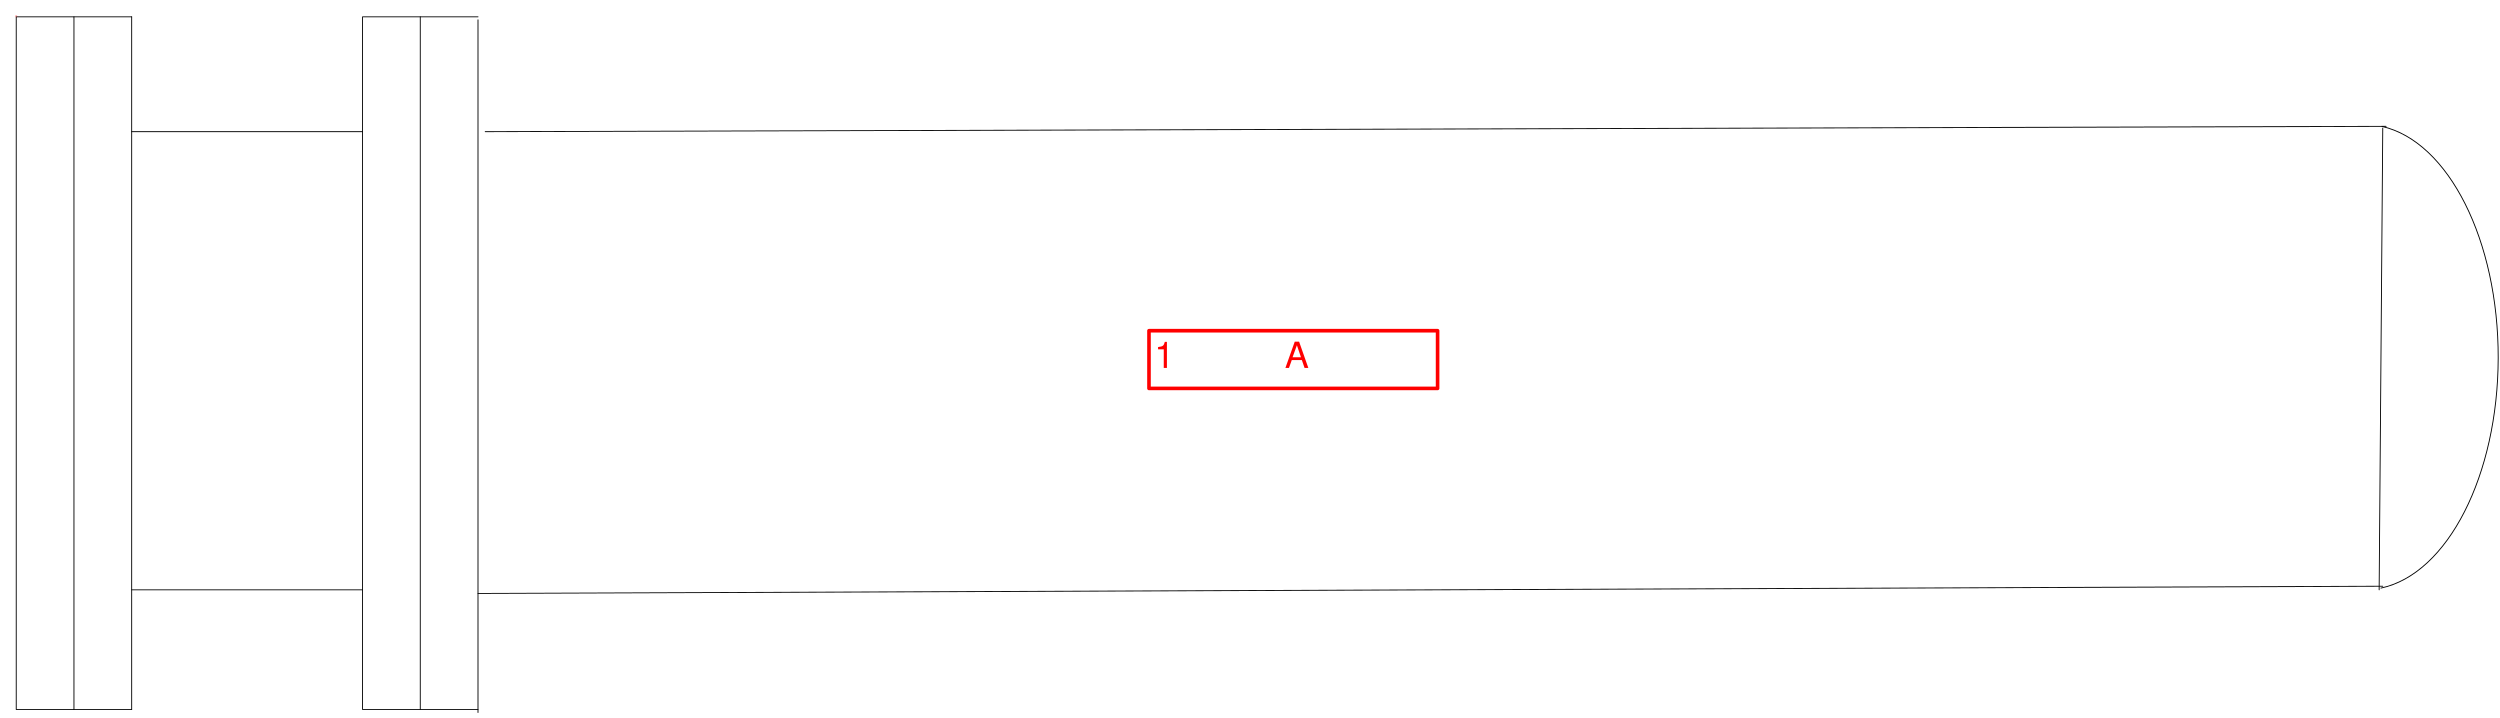
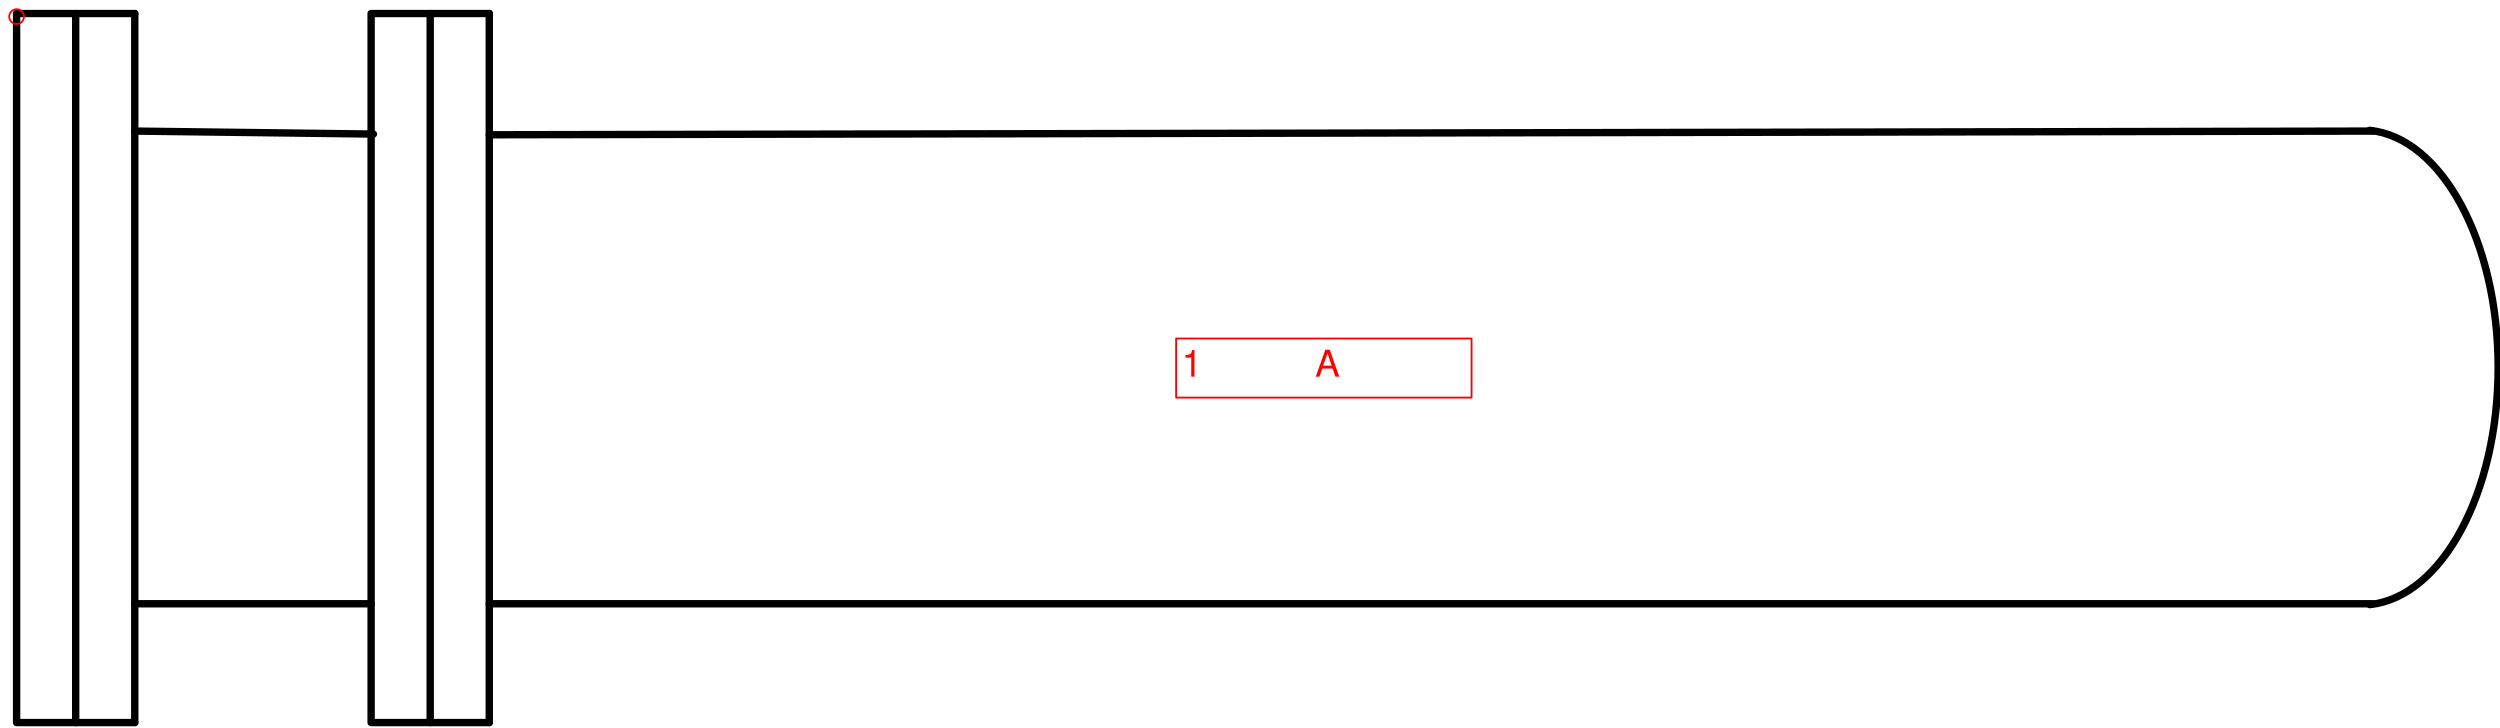
- <svg xmlns="http://www.w3.org/2000/svg" version="1.1" width="2933.47mm" height="842.367mm" viewBox="-4.5 -4.5 693 199">
-   <defs />
+ <svg xmlns="http://www.w3.org/2000/svg" version="1.1" width="358.218mm" height="104.238mm" viewBox="-0.562 -0.562 84.625 24.625">
+   <defs vector-effect="non-scaling-stroke" />
  <g>
-     <g id="cell--aWR9GBl13Zw2wgKYzDV-0" layer="Symbol">
-       <path d="M655 159L656 31" fill="none" stroke="rgb(0, 0, 0)" stroke-miterlimit="10" pointer-events="stroke" stroke-width="0.25" stroke-linecap="round" stroke-linejoin="round" />
-     </g>
    <g id="cell-6YRtN2T-PMxGW-xYGOFw-23" layer="Symbol">
-       <path d="M128 160L656 158" fill="none" stroke="rgb(0, 0, 0)" stroke-miterlimit="10" pointer-events="stroke" stroke-width="0.25" stroke-linecap="round" stroke-linejoin="round" />
+       <path d="M16 19.875L79.75 19.875" fill="none" stroke="rgb(0, 0, 0)" stroke-miterlimit="10" pointer-events="stroke" stroke-width="0.25" stroke-linecap="round" stroke-linejoin="round" />
    </g>
    <g id="cell-6YRtN2T-PMxGW-xYGOFw-22" layer="Symbol">
-       <path d="M130 32L656.92 30.52" fill="none" stroke="rgb(0, 0, 0)" stroke-miterlimit="10" pointer-events="stroke" stroke-width="0.25" stroke-linecap="round" stroke-linejoin="round" />
+       <path d="M16 4L79.75 3.875" fill="none" stroke="rgb(0, 0, 0)" stroke-miterlimit="10" pointer-events="stroke" stroke-width="0.25" stroke-linecap="round" stroke-linejoin="round" />
    </g>
    <g id="cell-6YRtN2T-PMxGW-xYGOFw-17" layer="Symbol">
-       <path d="M32 159L96 159" fill="none" stroke="rgb(0, 0, 0)" stroke-miterlimit="10" pointer-events="stroke" stroke-width="0.25" stroke-linecap="round" stroke-linejoin="round" />
+       <path d="M4 19.875L12 19.875" fill="none" stroke="rgb(0, 0, 0)" stroke-miterlimit="10" pointer-events="stroke" stroke-width="0.25" stroke-linecap="round" stroke-linejoin="round" />
    </g>
    <g id="cell-6YRtN2T-PMxGW-xYGOFw-14" layer="Symbol">
-       <path d="M655.77 30.54C674.26 34.73 688.07 62.24 688 94.74 687.93 127.24 674 154.57 655.5 158.52" fill="none" stroke="rgb(0, 0, 0)" stroke-miterlimit="10" pointer-events="all" stroke-width="0.25" stroke-linecap="round" stroke-linejoin="round" />
+       <path d="M79.653 3.85C82.093 4.104 83.998 7.618 84 11.87 84.002 16.121 82.101 19.641 79.66 19.904" fill="none" stroke="rgb(0, 0, 0)" stroke-miterlimit="10" pointer-events="all" stroke-width="0.25" stroke-linecap="round" stroke-linejoin="round" />
    </g>
    <g id="cell-6YRtN2T-PMxGW-xYGOFw-11" layer="Symbol">
-       <path d="M32 32L96 32" fill="none" stroke="rgb(0, 0, 0)" stroke-miterlimit="10" pointer-events="stroke" stroke-width="0.25" stroke-linecap="round" stroke-linejoin="round" />
+       <path d="M4 3.875L12.078 3.976" fill="none" stroke="rgb(0, 0, 0)" stroke-miterlimit="10" pointer-events="stroke" stroke-width="0.25" stroke-linecap="round" stroke-linejoin="round" />
    </g>
    <g id="cell-6YRtN2T-PMxGW-xYGOFw-9" layer="Symbol">
-       <path d="M112 192.17L128 192.17" fill="none" stroke="rgb(0, 0, 0)" stroke-miterlimit="10" pointer-events="stroke" stroke-width="0.25" stroke-linecap="round" stroke-linejoin="round" />
+       <path d="M14 23.896L16 23.896" fill="none" stroke="rgb(0, 0, 0)" stroke-miterlimit="10" pointer-events="stroke" stroke-width="0.25" stroke-linecap="round" stroke-linejoin="round" />
    </g>
    <g id="cell-6YRtN2T-PMxGW-xYGOFw-8" layer="Symbol">
-       <path d="M128 193L128 1" fill="none" stroke="rgb(0, 0, 0)" stroke-miterlimit="10" pointer-events="stroke" stroke-width="0.25" stroke-linecap="round" stroke-linejoin="round" />
+       <path d="M16 23.896L16-0.104" fill="none" stroke="rgb(0, 0, 0)" stroke-miterlimit="10" pointer-events="stroke" stroke-width="0.25" stroke-linecap="round" stroke-linejoin="round" />
    </g>
    <g id="cell-6YRtN2T-PMxGW-xYGOFw-7" layer="Symbol">
-       <path d="M112 0.17L128 0.17" fill="none" stroke="rgb(0, 0, 0)" stroke-miterlimit="10" pointer-events="stroke" stroke-width="0.25" stroke-linecap="round" stroke-linejoin="round" />
+       <path d="M14-0.104L16-0.104" fill="none" stroke="rgb(0, 0, 0)" stroke-miterlimit="10" pointer-events="stroke" stroke-width="0.25" stroke-linecap="round" stroke-linejoin="round" />
    </g>
    <g id="cell-6YRtN2T-PMxGW-xYGOFw-6" layer="Symbol">
-       <path fill="none" stroke="rgb(0, 0, 0)" pointer-events="all" d="M96 0.17L112 0.17 112 192.17 96 192.17z" stroke-width="0.25" stroke-linecap="round" stroke-linejoin="round" />
+       <path fill="none" stroke="rgb(0, 0, 0)" pointer-events="all" d="M12-0.104L14-0.104 14 23.896 12 23.896z" stroke-width="0.25" stroke-linecap="round" stroke-linejoin="round" />
    </g>
    <g id="cell-6YRtN2T-PMxGW-xYGOFw-5" layer="Symbol">
-       <path d="M16 192.17L32 192.17" fill="none" stroke="rgb(0, 0, 0)" stroke-miterlimit="10" pointer-events="stroke" stroke-width="0.25" stroke-linecap="round" stroke-linejoin="round" />
+       <path d="M2 23.896L4 23.896" fill="none" stroke="rgb(0, 0, 0)" stroke-miterlimit="10" pointer-events="stroke" stroke-width="0.25" stroke-linecap="round" stroke-linejoin="round" />
    </g>
    <g id="cell-6YRtN2T-PMxGW-xYGOFw-4" layer="Symbol">
-       <path d="M32 192.17L32 0.17" fill="none" stroke="rgb(0, 0, 0)" stroke-miterlimit="10" pointer-events="stroke" stroke-width="0.25" stroke-linecap="round" stroke-linejoin="round" />
+       <path d="M4 23.896L4-0.104" fill="none" stroke="rgb(0, 0, 0)" stroke-miterlimit="10" pointer-events="stroke" stroke-width="0.25" stroke-linecap="round" stroke-linejoin="round" />
    </g>
    <g id="cell-6YRtN2T-PMxGW-xYGOFw-3" layer="Symbol">
-       <path d="M16 0.17L32 0.17" fill="none" stroke="rgb(0, 0, 0)" stroke-miterlimit="10" pointer-events="stroke" stroke-width="0.25" stroke-linecap="round" stroke-linejoin="round" />
+       <path d="M2-0.104L4-0.104" fill="none" stroke="rgb(0, 0, 0)" stroke-miterlimit="10" pointer-events="stroke" stroke-width="0.25" stroke-linecap="round" stroke-linejoin="round" />
    </g>
    <g id="cell-6YRtN2T-PMxGW-xYGOFw-2" layer="Symbol">
-       <path fill="none" stroke="rgb(0, 0, 0)" pointer-events="all" d="M0 0.17L16 0.17 16 192.17 0 192.17z" stroke-width="0.25" stroke-linecap="round" stroke-linejoin="round" />
+       <path fill="none" stroke="rgb(0, 0, 0)" pointer-events="all" d="M0-0.104L2-0.104 2 23.896 0 23.896z" stroke-width="0.25" stroke-linecap="round" stroke-linejoin="round" />
    </g>
    <g id="cell-MAk1VC-pqEa6ilZfhNB5-16" content="&lt;object label=&quot;%LabelLines%&amp;amp;nbsp; &amp;amp;nbsp; &amp;amp;nbsp; &amp;amp;nbsp; &amp;amp;nbsp; &amp;amp;nbsp;%LabelIndex%&quot; placeholders=&quot;1&quot; LabelLines=&quot;1&quot; LabelIndex=&quot;A&quot;/&gt;" data-label="%LabelLines%&amp;nbsp; &amp;nbsp; &amp;nbsp; &amp;nbsp; &amp;nbsp; &amp;nbsp;%LabelIndex%" data-placeholders="1" data-LabelLines="1" data-LabelIndex="A" layer="Label">
-       <path fill="none" stroke="#ff0000" pointer-events="all" d="M314 87.17L394 87.17 394 103.17 314 103.17z" stroke-linecap="round" stroke-linejoin="round" />
+       <path fill="none" stroke="#ff0000" pointer-events="all" d="M39.25 10.896L49.25 10.896 49.25 12.896 39.25 12.896z" vector-effect="non-scaling-stroke" stroke-linecap="round" stroke-linejoin="round" />
      <g>
-         <text x="320" y="102" fill="#FF0000" font-family="Helvetica" font-size="10px" transform="translate(-4 -4) translate(-0.5 -0.5)" stroke-linecap="round" stroke-linejoin="round">1           A</text>
+         <text x="320" y="102" fill="#FF0000" font-family="Helvetica" font-size="10px" transform="scale(0.125 0.125) translate(-4 -4) translate(-0.5 -0.5)" vector-effect="non-scaling-stroke" stroke-linecap="round" stroke-linejoin="round">1           A</text>
      </g>
    </g>
    <g id="cell-pEtjtcBWMfalJ67Uv4dw-28" content="&lt;object label=&quot;origo&quot;/&gt;" data-label="origo" layer="Origo">
      <ellipse cx="0" cy="0" rx="0.25" ry="0.25" fill="none" stroke="#ff0000" vector-effect="non-scaling-stroke" />
    </g>
  </g>
</svg>
